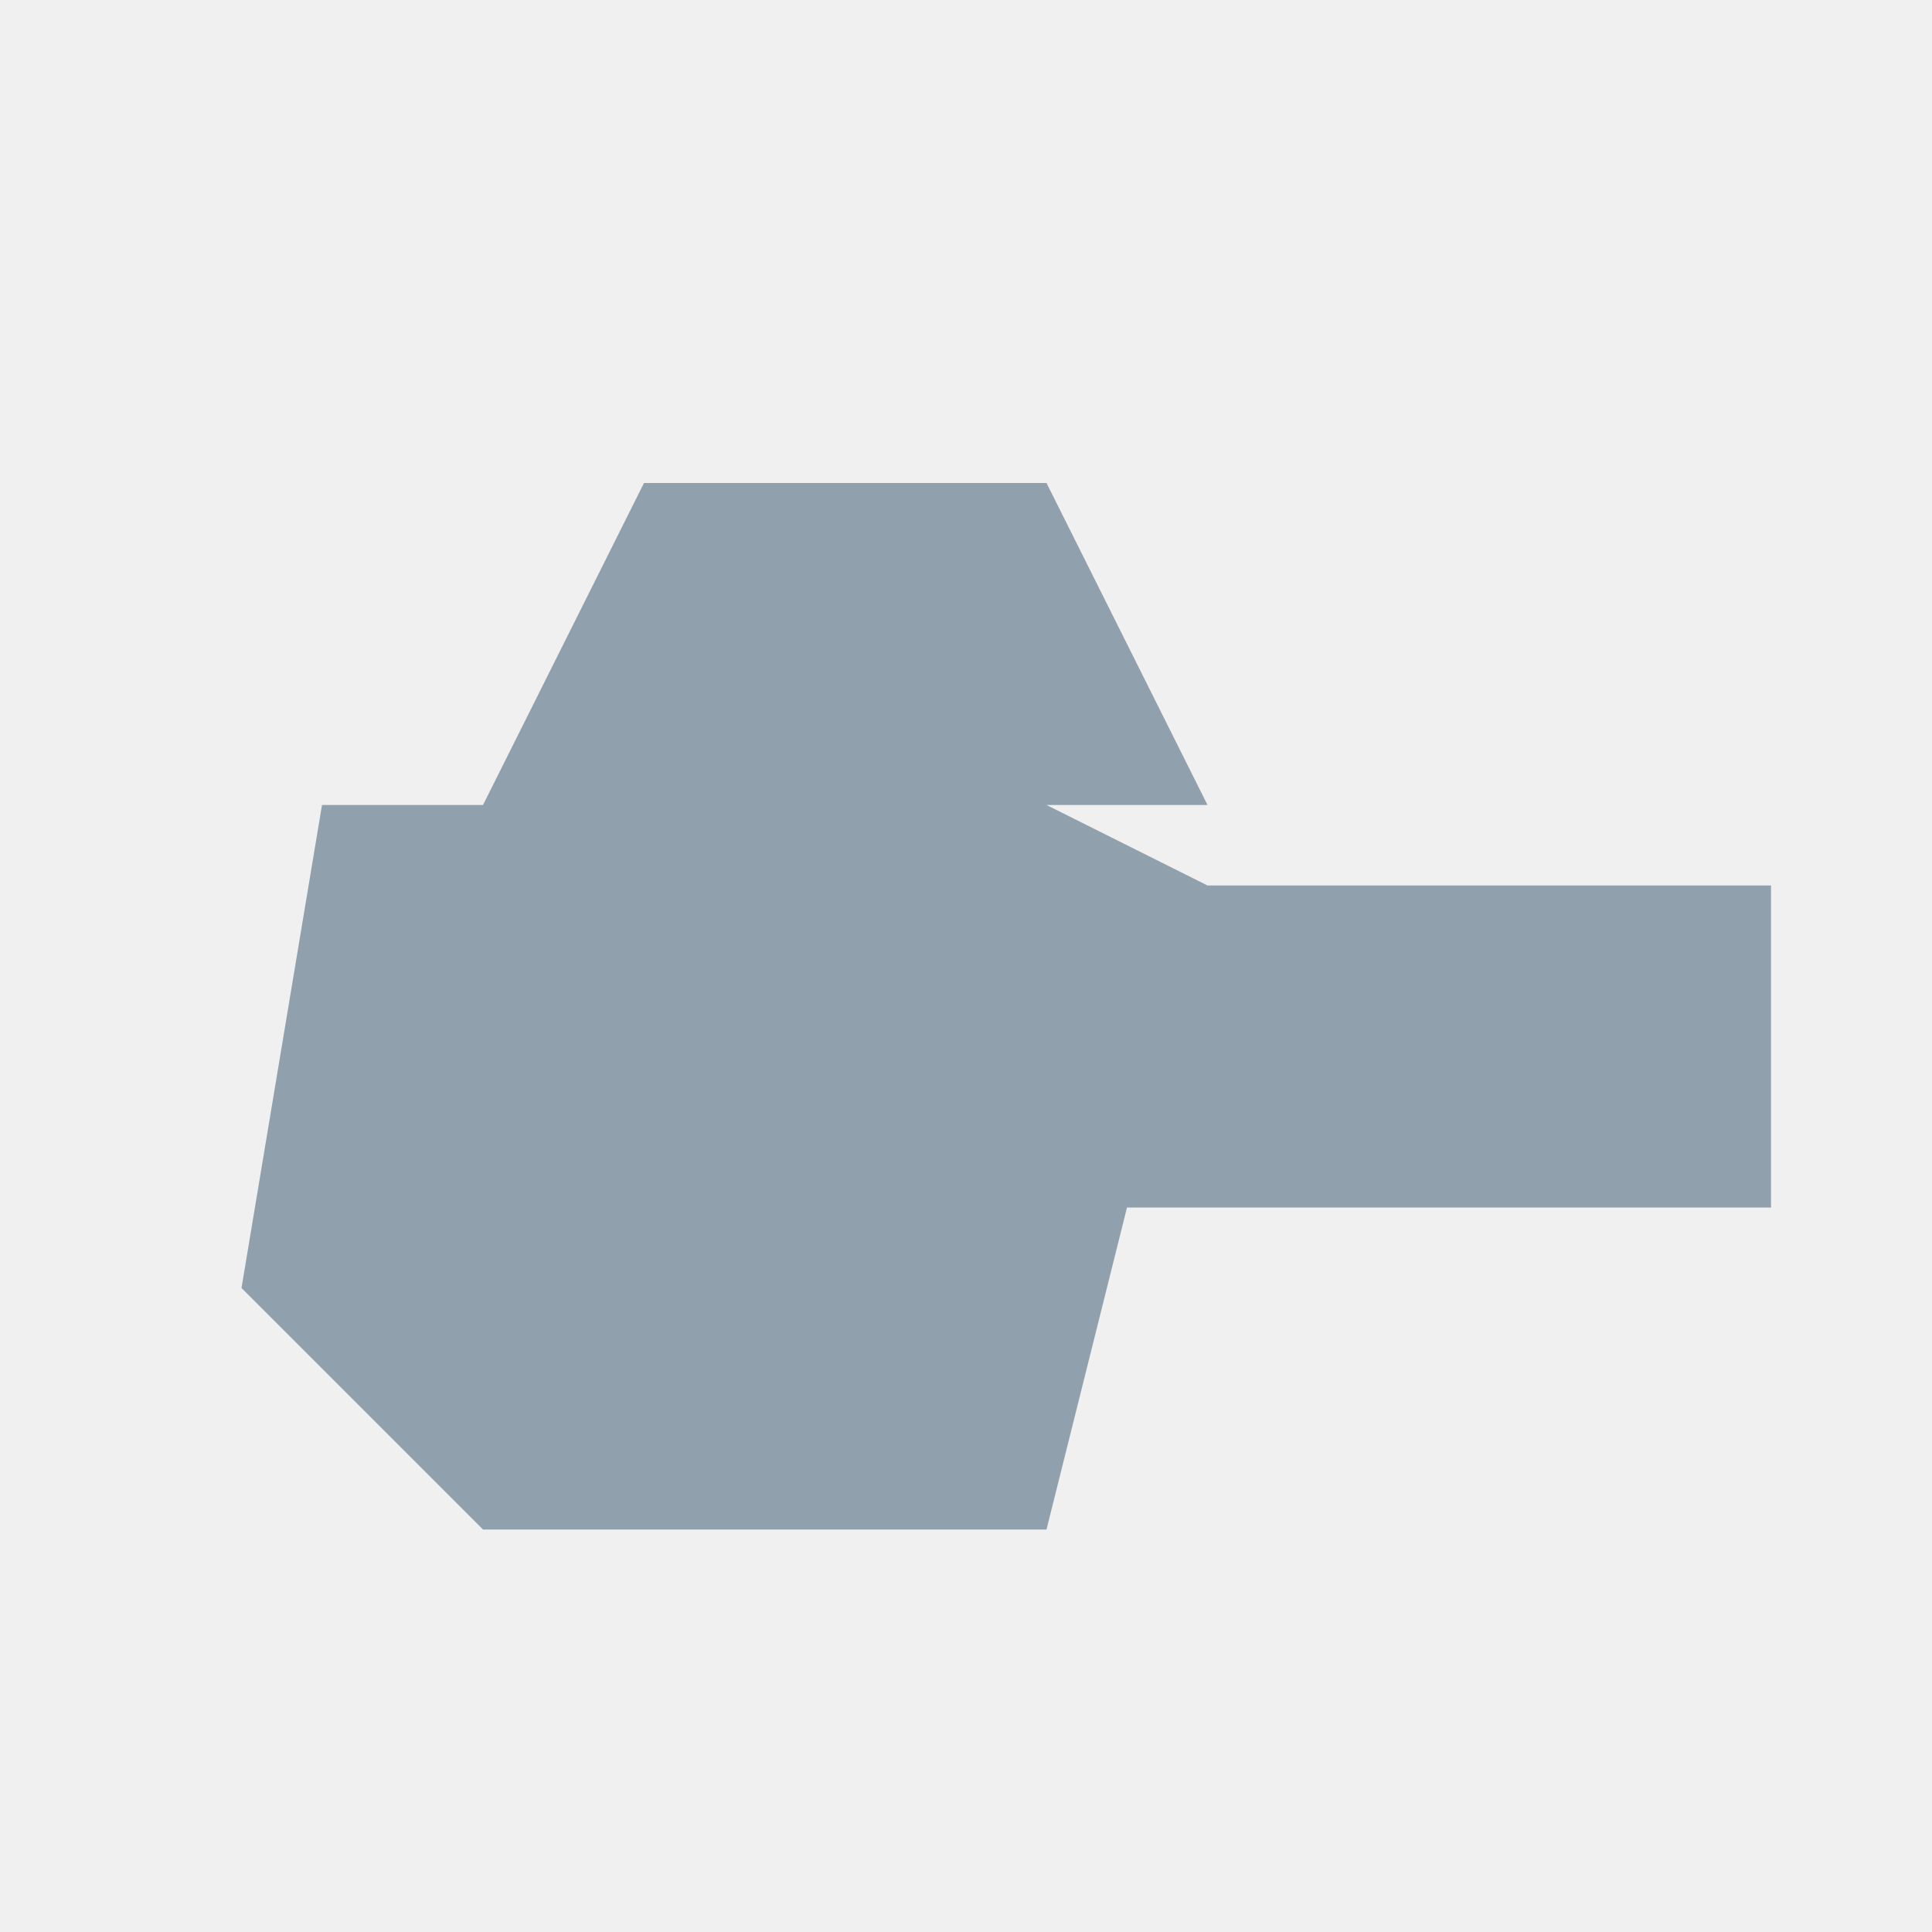
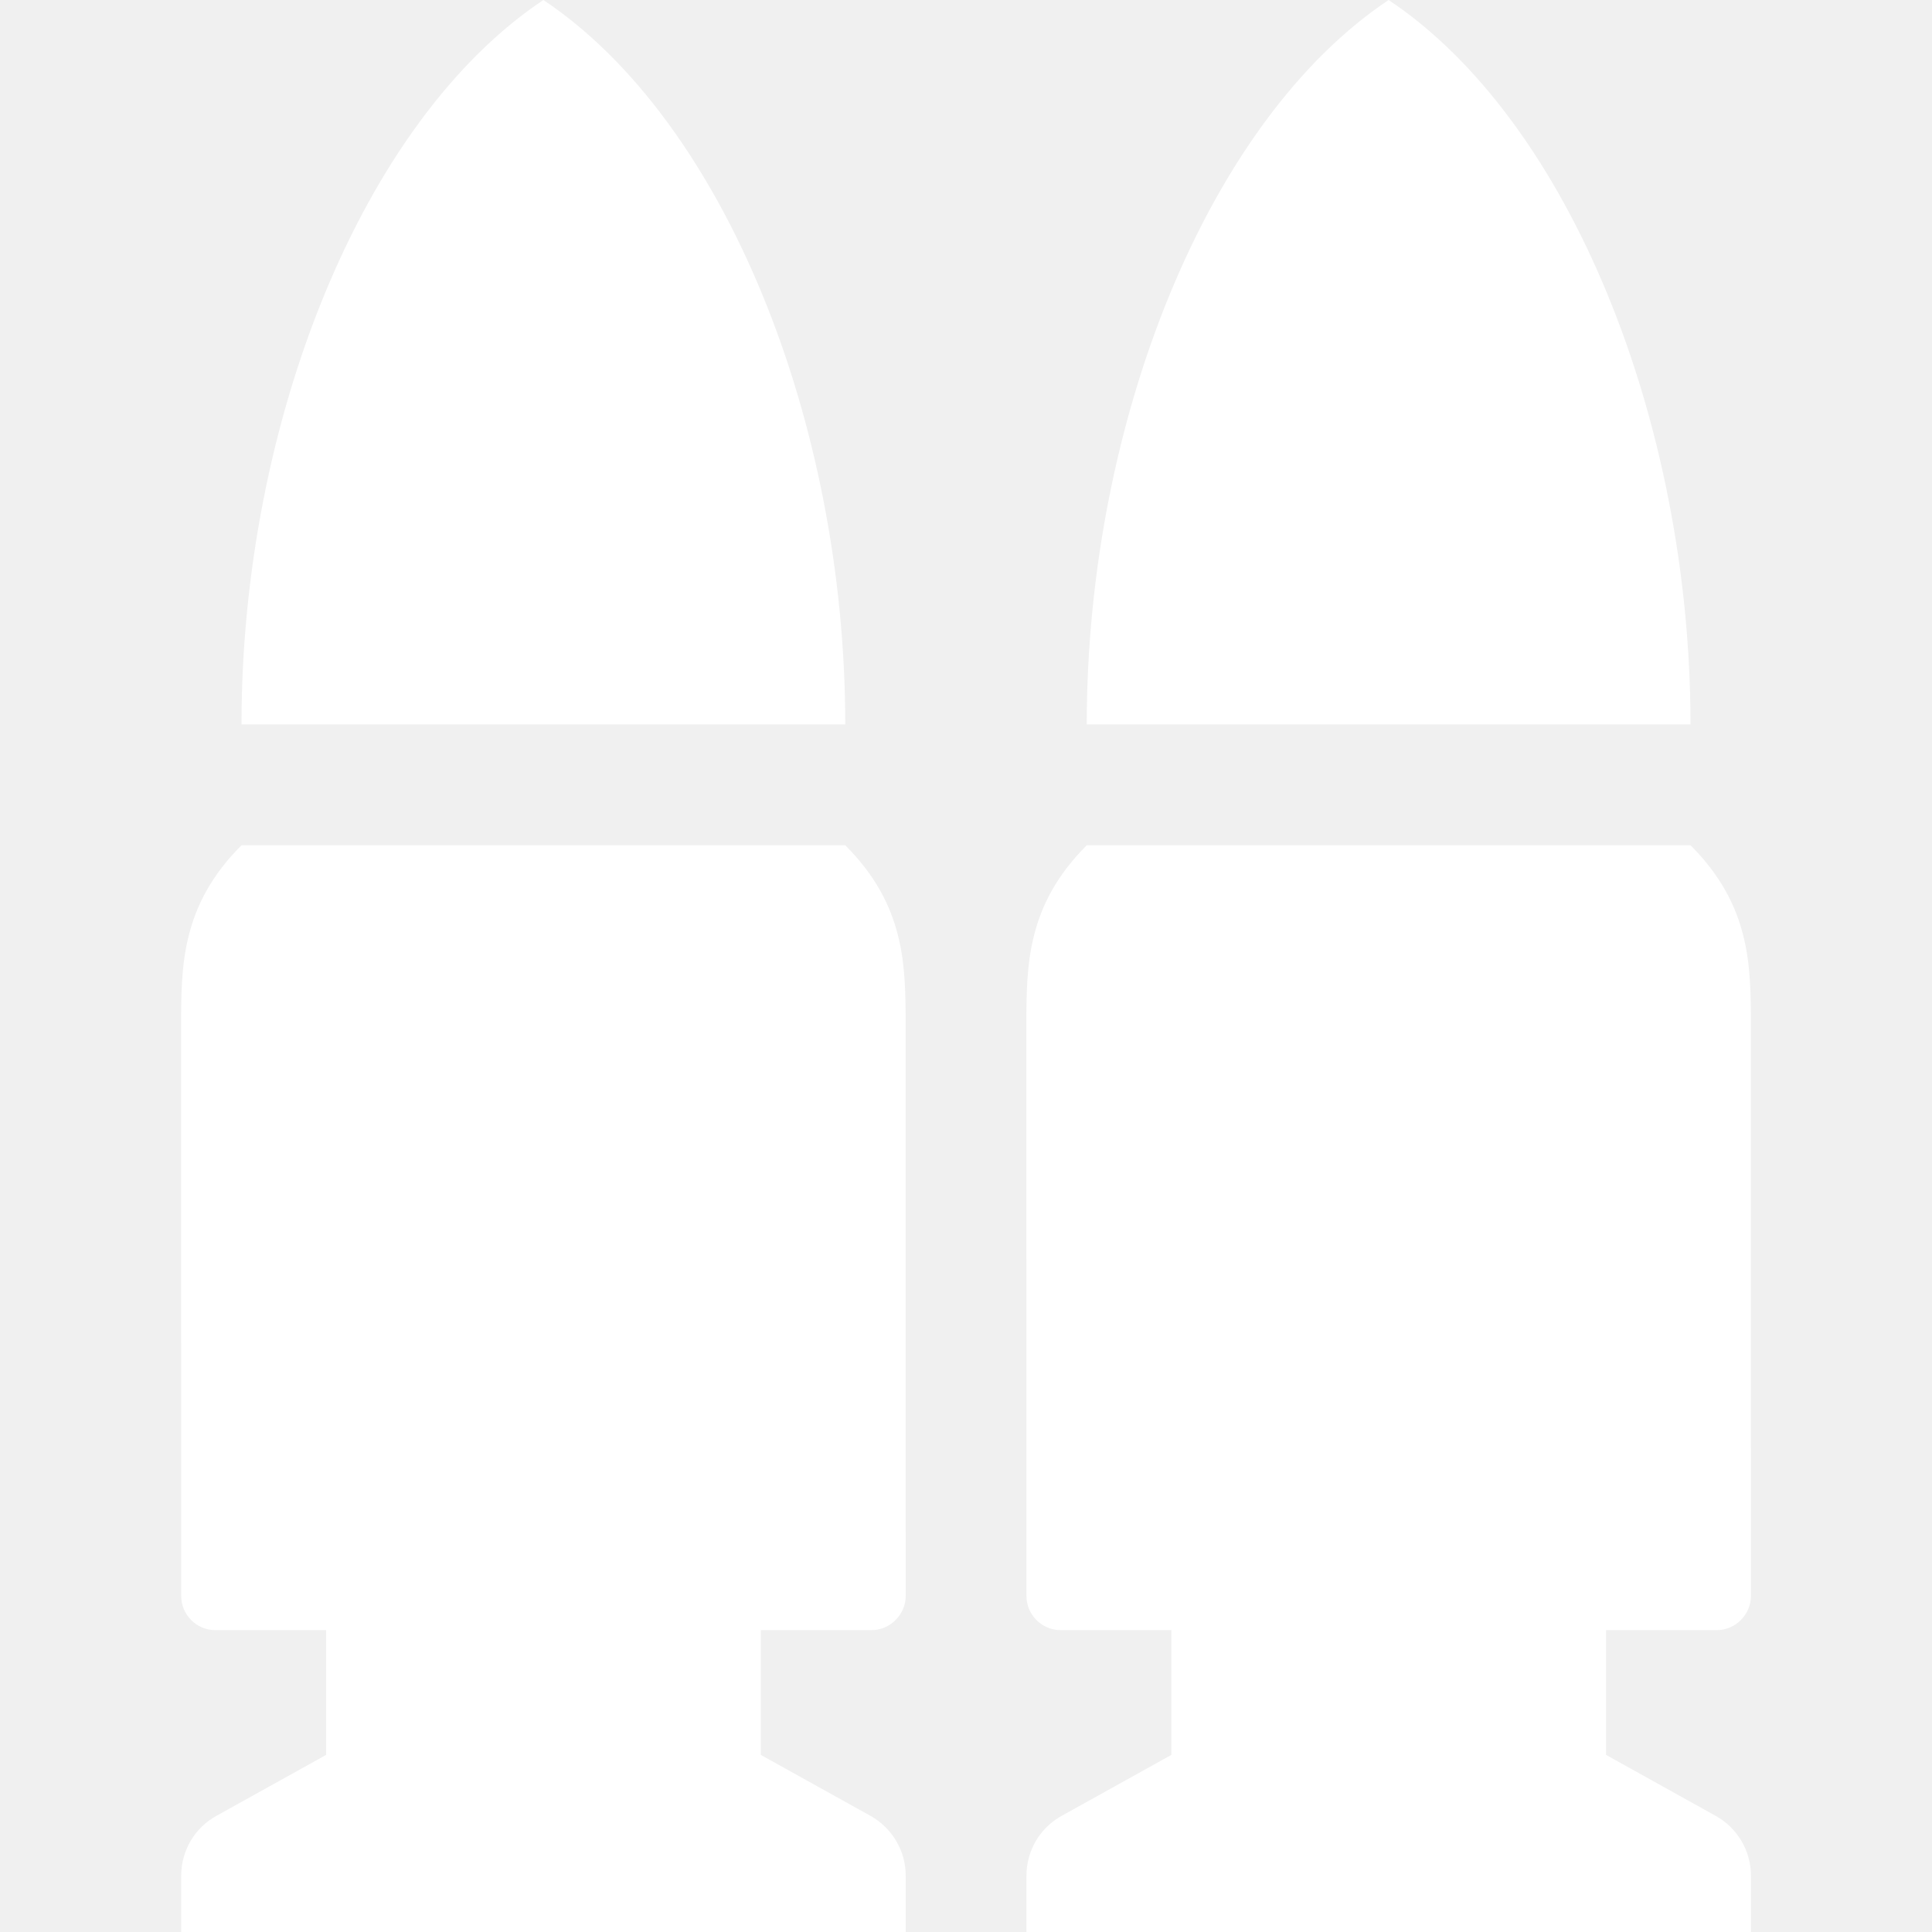
- <svg xmlns="http://www.w3.org/2000/svg" viewBox="0 0 24 24">
-   <path fill="#91a0ad" d="M4 10h9l2 1h7v4h-8l-1 4H6l-3-3 1-6Zm4-4h5l2 4H6l2-4Z" />
+ <svg xmlns="http://www.w3.org/2000/svg" width="24" height="24" viewBox="0 0 24 24" fill="none">
+   <path d="M10.5 10.5C11.25 11.25 11.25 12 11.25 12.75L11.251 19.825C11.251 20.054 11.06 20.25 10.827 20.25H9.451V21.8L10.815 22.558C11.082 22.708 11.251 22.991 11.251 23.3V24H2.251V23.3C2.251 22.992 2.417 22.707 2.687 22.558L4.051 21.8V20.25H2.675C2.441 20.25 2.251 20.059 2.251 19.825L2.25 12.75C2.25 12 2.25 11.25 3 10.5H10.5ZM21 10.5C21.75 11.25 21.75 12 21.75 12.75L21.751 19.825C21.751 20.054 21.561 20.25 21.327 20.25H19.951V21.8L21.314 22.558C21.582 22.708 21.751 22.991 21.751 23.3V24H12.751V23.3C12.751 22.992 12.917 22.707 13.187 22.558L14.551 21.8V20.25H13.175C12.941 20.25 12.751 20.059 12.751 19.825L12.75 12.75C12.75 12 12.75 11.25 13.5 10.5H21ZM6.75 0C9 1.5 10.5 5.25 10.5 8.999H3C3 5.25 4.5 1.5 6.75 0ZM17.25 0C19.5 1.5 21 5.25 21 8.999H13.5C13.5 5.25 15 1.5 17.25 0Z" fill="white" />
</svg>
